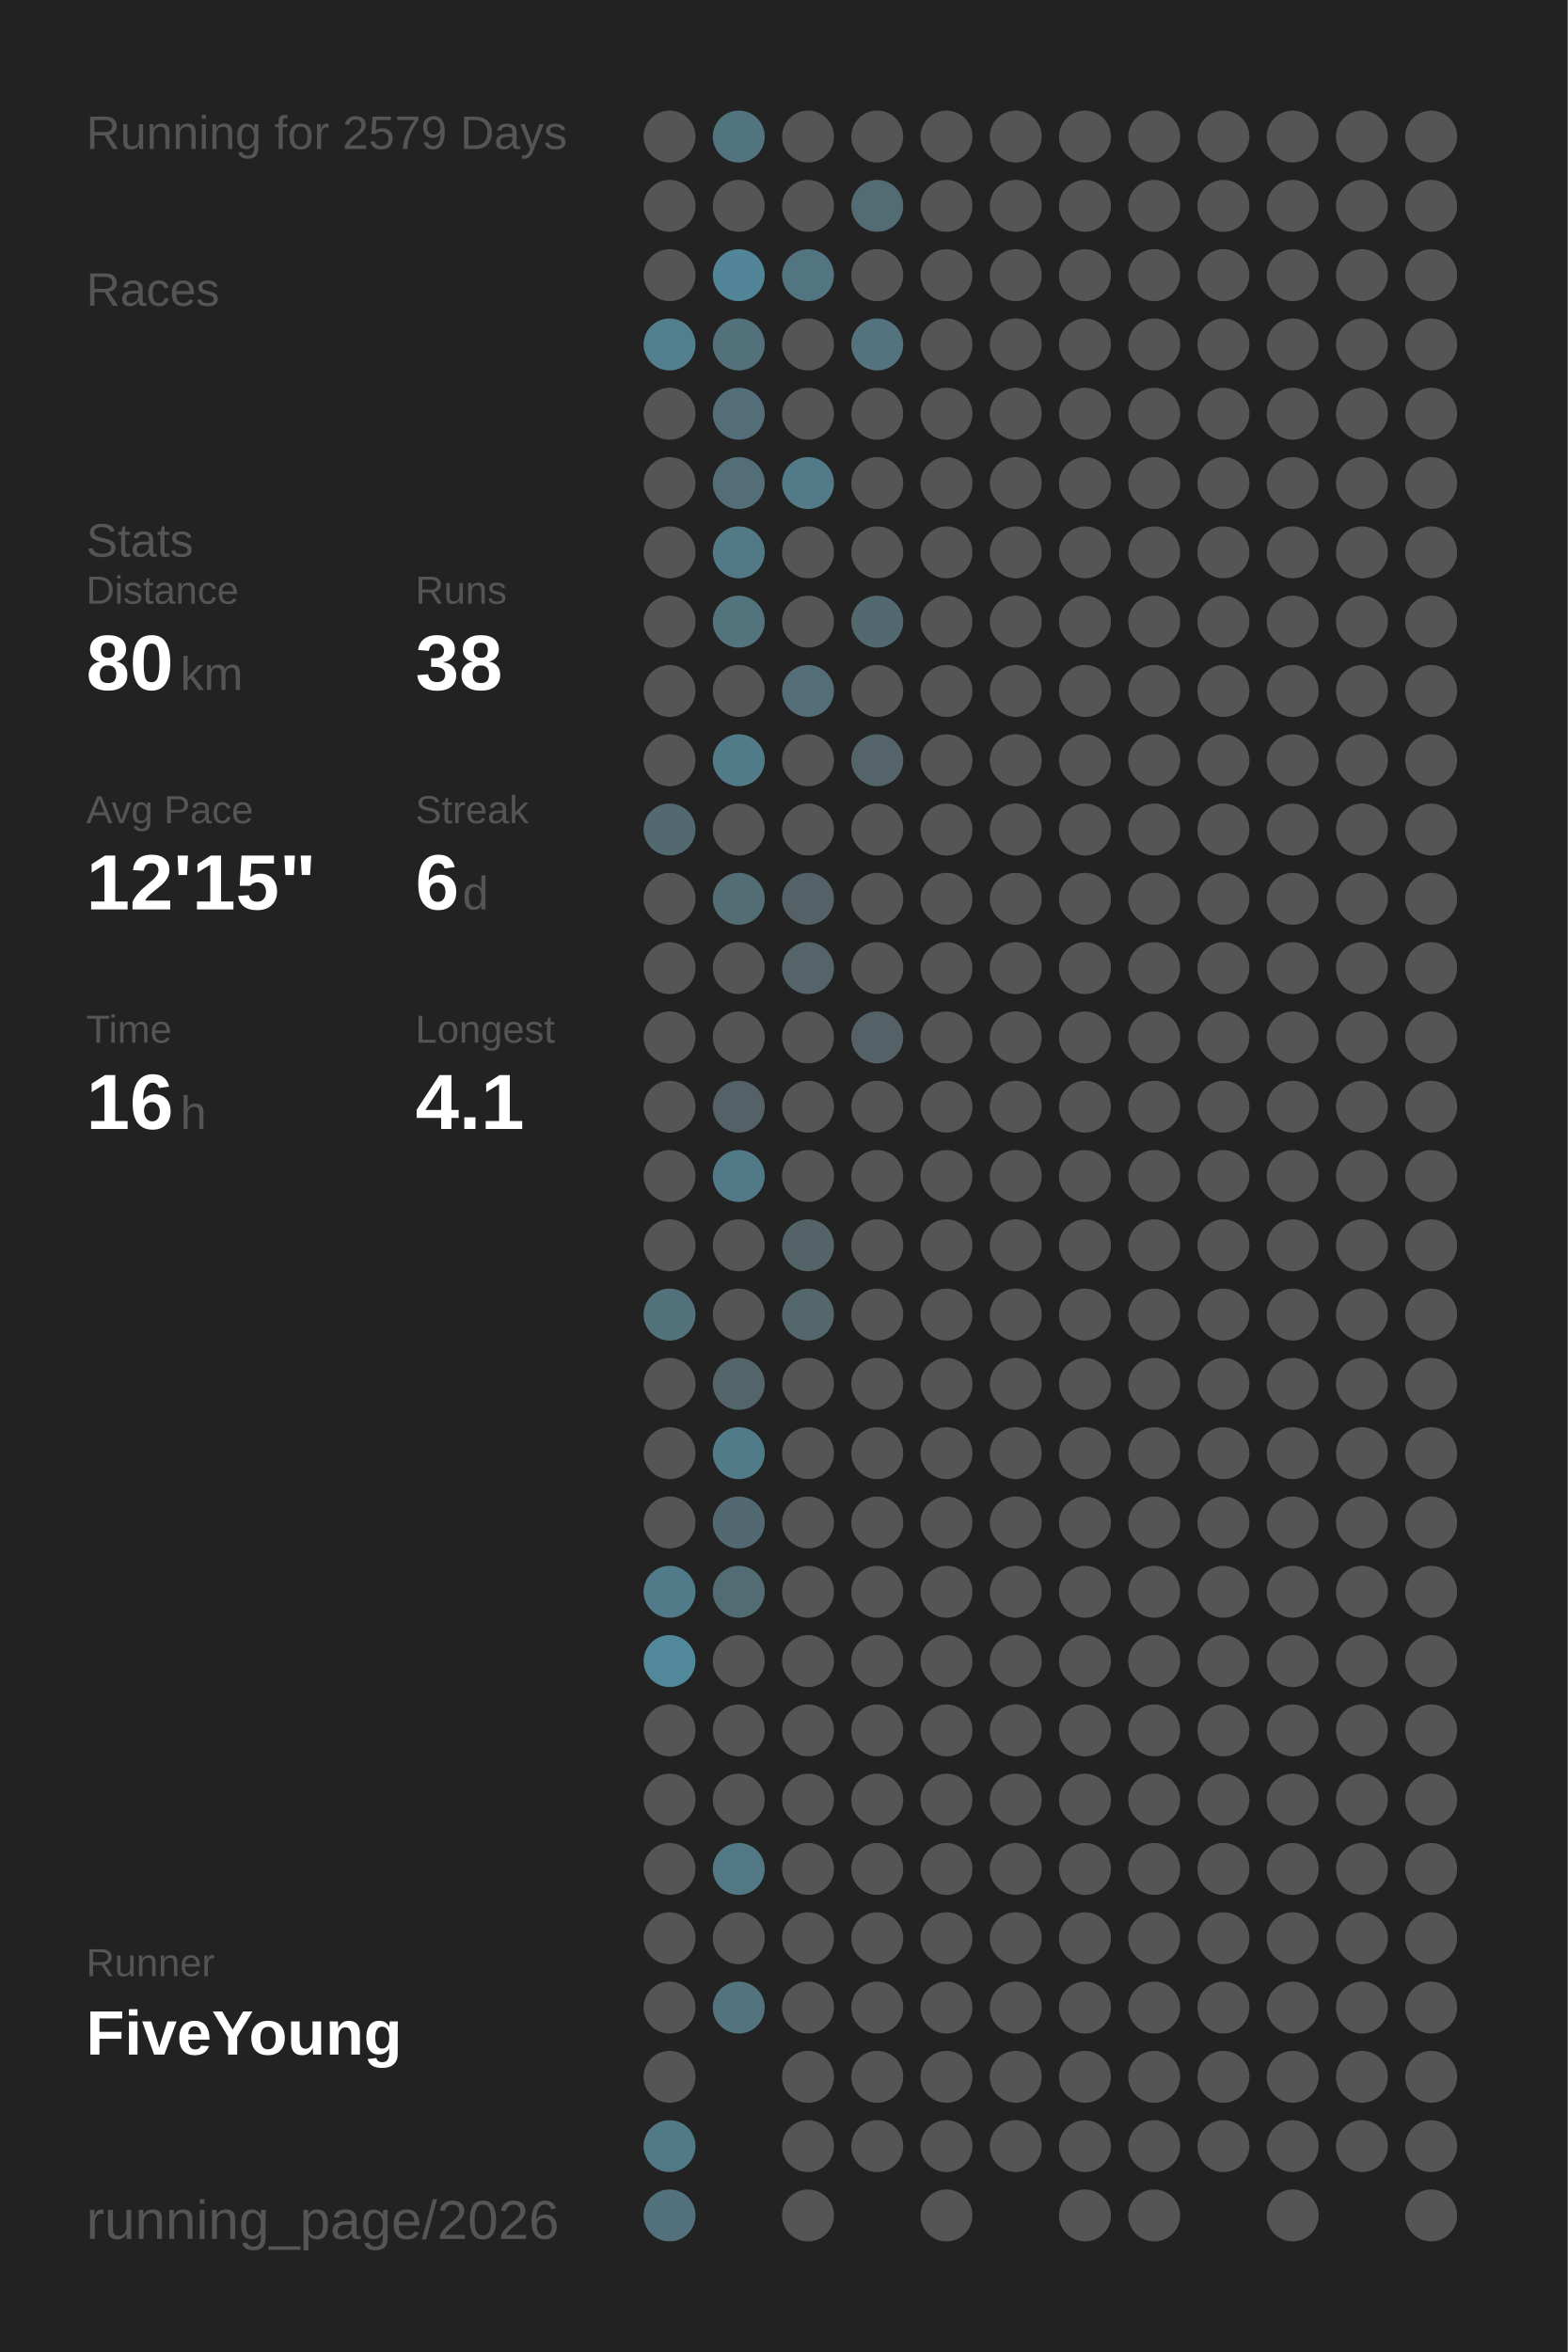
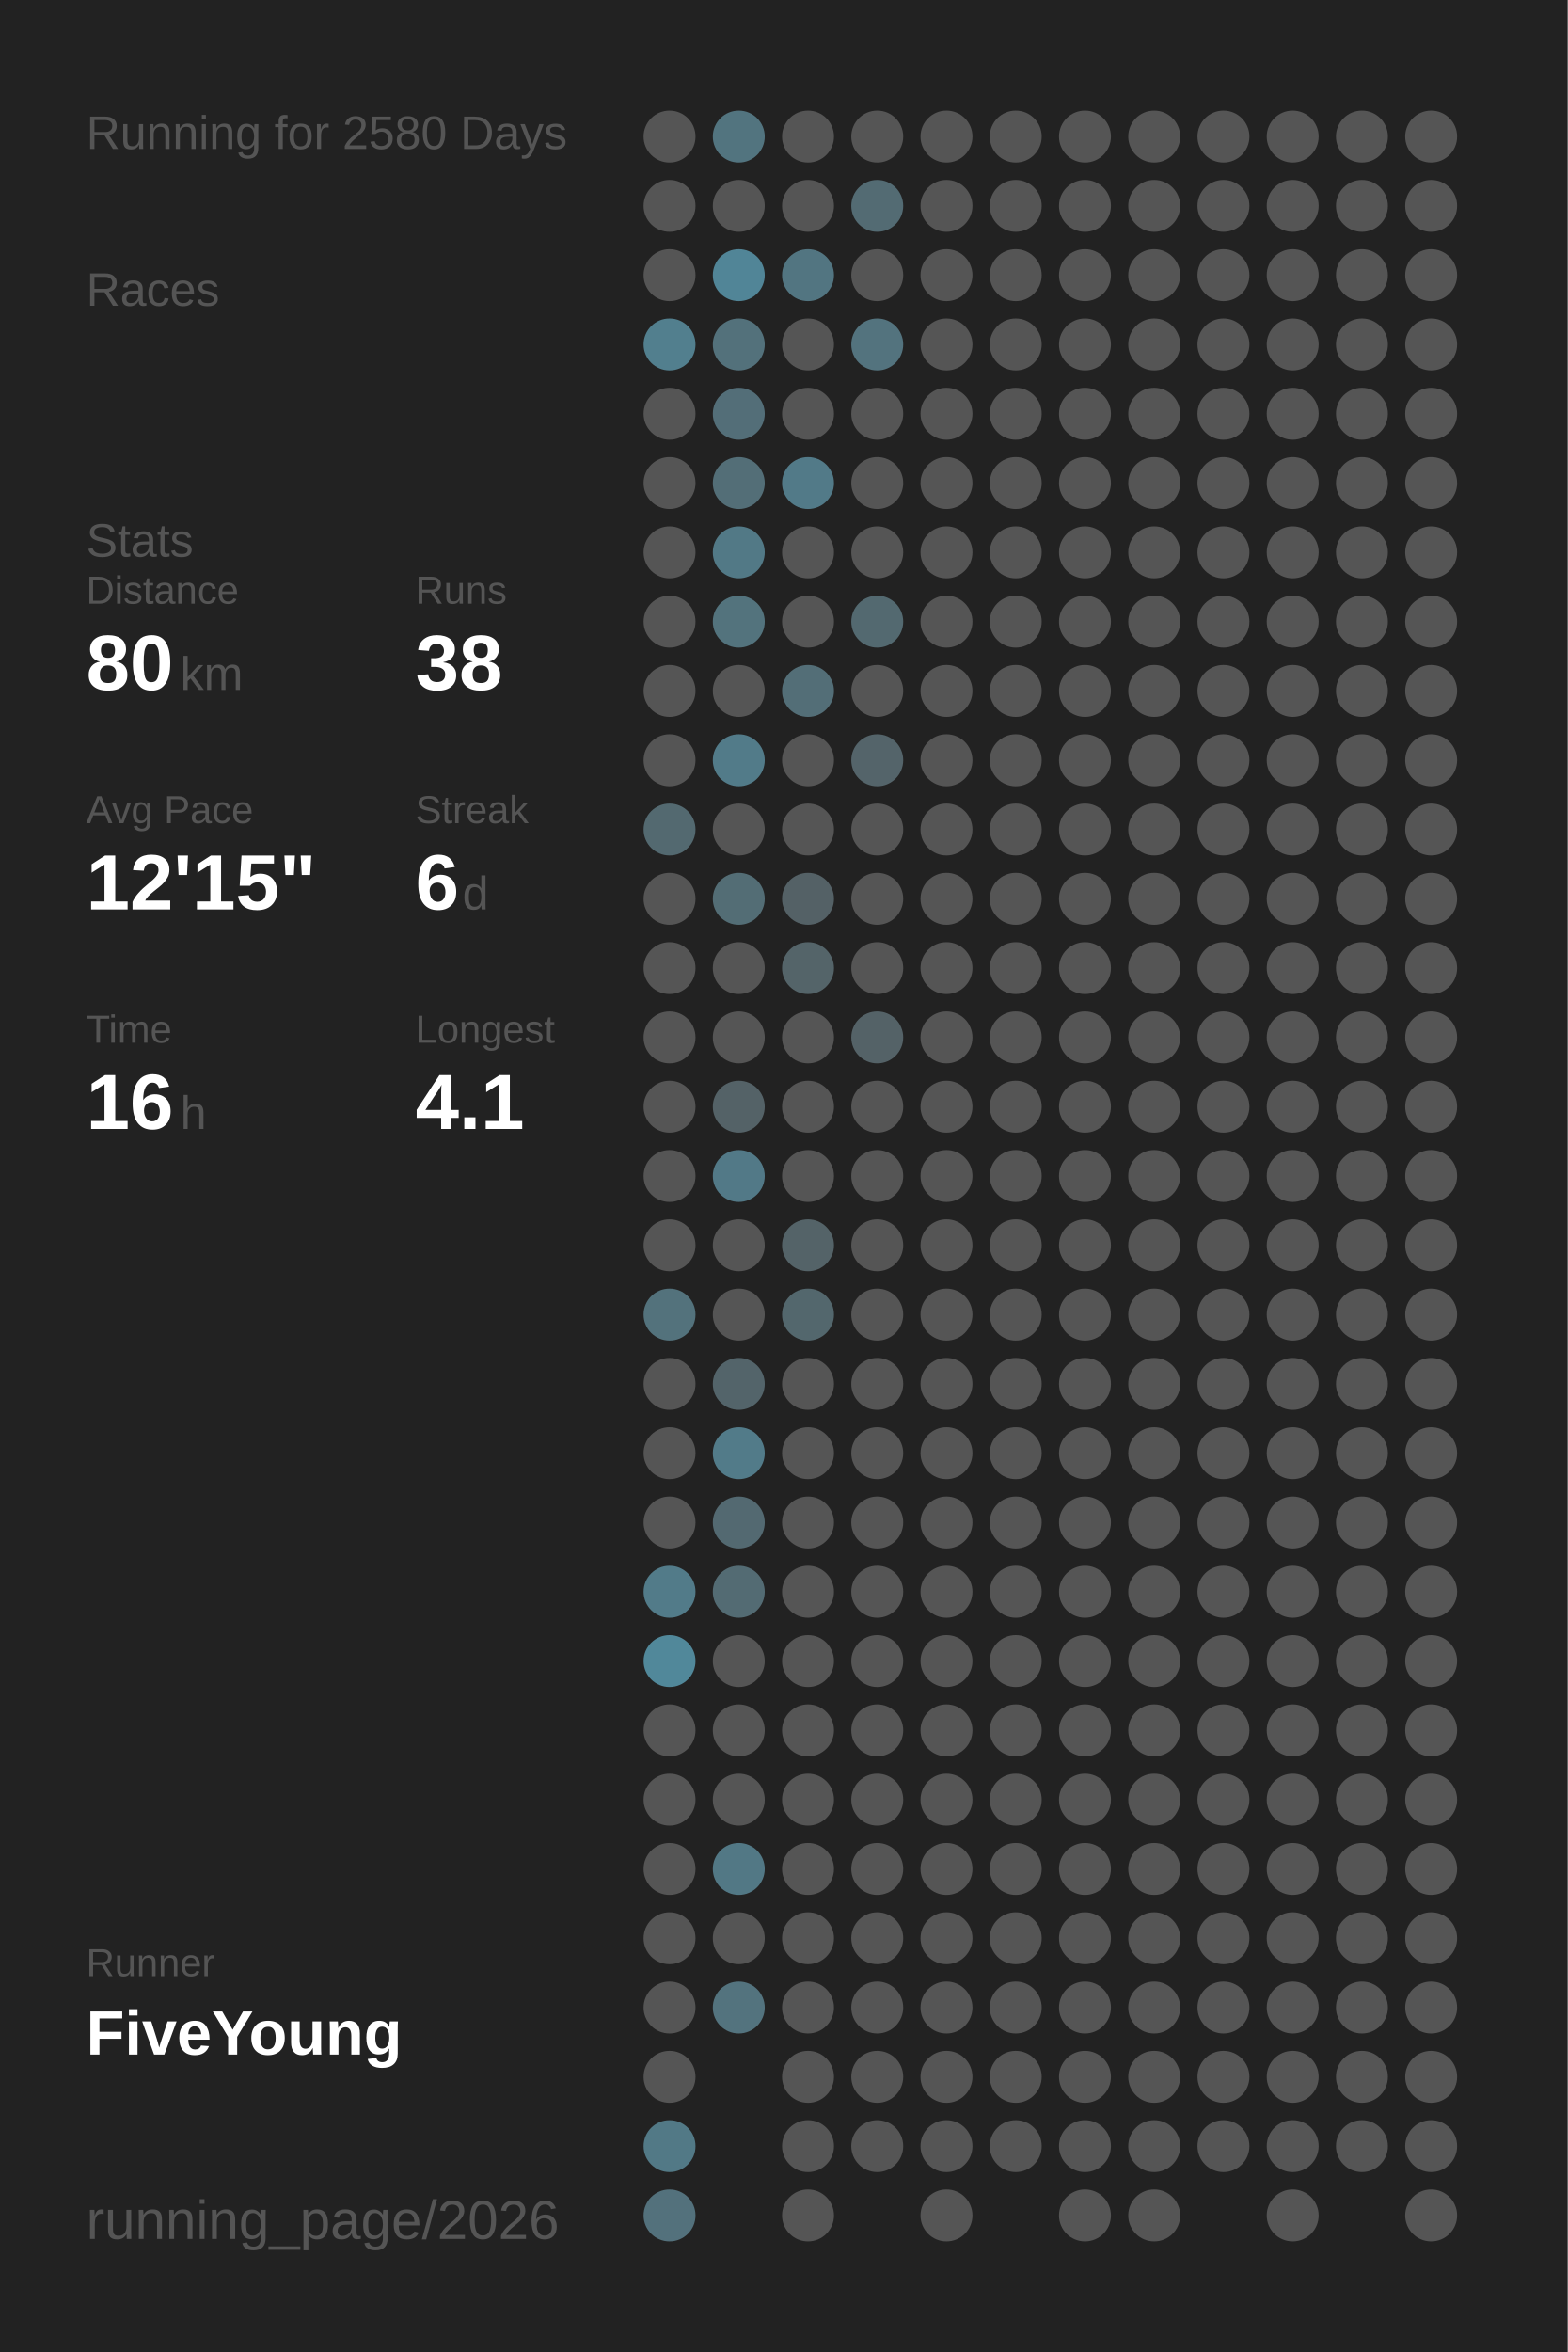
<svg xmlns="http://www.w3.org/2000/svg" baseProfile="full" height="300mm" version="1.1" viewBox="0,0,200,300" width="200mm">
  <defs />
  <rect fill="#222222" height="300" width="200" x="0" y="0" />
-   <text fill="#555555" style="font-size:6px; font-family:Arial;" x="11" y="19">Running for 2579 Days</text>
+   <text fill="#555555" style="font-size:6px; font-family:Arial;" x="11" y="19">Running for 2580 Days</text>
  <text fill="#555555" style="font-size:6px; font-family:Arial;" x="11" y="39">Races</text>
  <text fill="#555555" style="font-size:6px; font-family:Arial;" x="11" y="71">Stats</text>
  <text fill="#555555" style="font-size:5px; font-family:Arial;" x="11" y="77">Distance</text>
  <text fill="#FFFFFF" style="font-size:10px; font-family:Arial; font-weight:bold;" x="11" y="88">80</text>
  <text fill="#555555" style="font-size:6px; font-family:Arial;" x="23" y="88">km</text>
  <text fill="#555555" style="font-size:5px; font-family:Arial;" x="53" y="77">Runs</text>
  <text fill="#FFFFFF" style="font-size:10px; font-family:Arial; font-weight:bold;" x="53" y="88">38</text>
  <text fill="#555555" style="font-size:5px; font-family:Arial;" x="11" y="105">Avg Pace</text>
  <text fill="#FFFFFF" style="font-size:10px; font-family:Arial; font-weight:bold;" x="11" y="116">12'15"</text>
  <text fill="#555555" style="font-size:5px; font-family:Arial;" x="53" y="105">Streak</text>
  <text fill="#FFFFFF" style="font-size:10px; font-family:Arial; font-weight:bold;" x="53" y="116">6</text>
  <text fill="#555555" style="font-size:6px; font-family:Arial;" x="59" y="116">d</text>
  <text fill="#555555" style="font-size:5px; font-family:Arial;" x="11" y="133">Time</text>
  <text fill="#FFFFFF" style="font-size:10px; font-family:Arial; font-weight:bold;" x="11" y="144">16</text>
  <text fill="#555555" style="font-size:6px; font-family:Arial;" x="23" y="144">h</text>
  <text fill="#555555" style="font-size:5px; font-family:Arial;" x="53" y="133">Longest</text>
  <text fill="#FFFFFF" style="font-size:10px; font-family:Arial; font-weight:bold;" x="53" y="144">4.1</text>
  <text fill="#555555" style="font-size:5px; font-family:Arial;" x="11" y="252.065">Runner</text>
  <text fill="#FFFFFF" style="font-size:8px; font-family:Arial; font-weight:bold;" x="11" y="262.065">FiveYoung</text>
  <text fill="#555555" style="font-size:7px; font-family:Arial;" x="11" y="285.581">running_page/2026</text>
  <circle cx="85.417" cy="17.419" fill="#555555" r="3.312" />
  <circle cx="85.417" cy="26.258" fill="#555555" r="3.312" />
  <circle cx="85.417" cy="35.097" fill="#555555" r="3.312" />
  <circle cx="85.417" cy="43.935" fill="#527f8e" r="3.312" />
  <circle cx="85.417" cy="52.774" fill="#555555" r="3.312" />
  <circle cx="85.417" cy="61.613" fill="#555555" r="3.312" />
  <circle cx="85.417" cy="70.452" fill="#555555" r="3.312" />
  <circle cx="85.417" cy="79.29" fill="#555555" r="3.312" />
  <circle cx="85.417" cy="88.129" fill="#555555" r="3.312" />
  <circle cx="85.417" cy="96.968" fill="#555555" r="3.312" />
  <circle cx="85.417" cy="105.806" fill="#536970" r="3.312" />
  <circle cx="85.417" cy="114.645" fill="#555555" r="3.312" />
  <circle cx="85.417" cy="123.484" fill="#555555" r="3.312" />
  <circle cx="85.417" cy="132.323" fill="#555555" r="3.312" />
  <circle cx="85.417" cy="141.161" fill="#555555" r="3.312" />
  <circle cx="85.417" cy="150" fill="#555555" r="3.312" />
  <circle cx="85.417" cy="158.839" fill="#555555" r="3.312" />
  <circle cx="85.417" cy="167.677" fill="#53727c" r="3.312" />
  <circle cx="85.417" cy="176.516" fill="#555555" r="3.312" />
  <circle cx="85.417" cy="185.355" fill="#555555" r="3.312" />
  <circle cx="85.417" cy="194.194" fill="#555555" r="3.312" />
  <circle cx="85.417" cy="203.032" fill="#527b89" r="3.312" />
  <circle cx="85.417" cy="211.871" fill="#51889a" r="3.312" />
  <circle cx="85.417" cy="220.71" fill="#555555" r="3.312" />
  <circle cx="85.417" cy="229.548" fill="#555555" r="3.312" />
  <circle cx="85.417" cy="238.387" fill="#555555" r="3.312" />
  <circle cx="85.417" cy="247.226" fill="#555555" r="3.312" />
  <circle cx="85.417" cy="256.065" fill="#555555" r="3.312" />
  <circle cx="85.417" cy="264.903" fill="#555555" r="3.312" />
  <circle cx="85.417" cy="273.742" fill="#527986" r="3.312" />
  <circle cx="85.417" cy="282.581" fill="#53717c" r="3.312" />
  <circle cx="94.25" cy="17.419" fill="#52747f" r="3.312" />
  <circle cx="94.25" cy="26.258" fill="#555555" r="3.312" />
  <circle cx="94.25" cy="35.097" fill="#518597" r="3.312" />
  <circle cx="94.25" cy="43.935" fill="#53717b" r="3.312" />
  <circle cx="94.25" cy="52.774" fill="#536e78" r="3.312" />
  <circle cx="94.25" cy="61.613" fill="#536e77" r="3.312" />
  <circle cx="94.25" cy="70.452" fill="#527986" r="3.312" />
  <circle cx="94.25" cy="79.29" fill="#53737d" r="3.312" />
  <circle cx="94.25" cy="88.129" fill="#555555" r="3.312" />
  <circle cx="94.25" cy="96.968" fill="#527b89" r="3.312" />
  <circle cx="94.25" cy="105.806" fill="#555555" r="3.312" />
  <circle cx="94.25" cy="114.645" fill="#536d75" r="3.312" />
  <circle cx="94.25" cy="123.484" fill="#555555" r="3.312" />
  <circle cx="94.25" cy="132.323" fill="#555555" r="3.312" />
  <circle cx="94.25" cy="141.161" fill="#546267" r="3.312" />
  <circle cx="94.25" cy="150" fill="#527987" r="3.312" />
  <circle cx="94.25" cy="158.839" fill="#555555" r="3.312" />
  <circle cx="94.25" cy="167.677" fill="#555555" r="3.312" />
  <circle cx="94.25" cy="176.516" fill="#53646a" r="3.312" />
  <circle cx="94.25" cy="185.355" fill="#527b89" r="3.312" />
  <circle cx="94.25" cy="194.194" fill="#536971" r="3.312" />
  <circle cx="94.25" cy="203.032" fill="#536b73" r="3.312" />
  <circle cx="94.25" cy="211.871" fill="#555555" r="3.312" />
  <circle cx="94.25" cy="220.71" fill="#555555" r="3.312" />
  <circle cx="94.25" cy="229.548" fill="#555555" r="3.312" />
  <circle cx="94.25" cy="238.387" fill="#527885" r="3.312" />
  <circle cx="94.25" cy="247.226" fill="#555555" r="3.312" />
  <circle cx="94.25" cy="256.065" fill="#53737e" r="3.312" />
  <circle cx="103.083" cy="17.419" fill="#555555" r="3.312" />
  <circle cx="103.083" cy="26.258" fill="#555555" r="3.312" />
  <circle cx="103.083" cy="35.097" fill="#527581" r="3.312" />
  <circle cx="103.083" cy="43.935" fill="#555555" r="3.312" />
  <circle cx="103.083" cy="52.774" fill="#555555" r="3.312" />
  <circle cx="103.083" cy="61.613" fill="#527a88" r="3.312" />
  <circle cx="103.083" cy="70.452" fill="#555555" r="3.312" />
  <circle cx="103.083" cy="79.29" fill="#555555" r="3.312" />
  <circle cx="103.083" cy="88.129" fill="#536e77" r="3.312" />
  <circle cx="103.083" cy="96.968" fill="#555555" r="3.312" />
  <circle cx="103.083" cy="105.806" fill="#555555" r="3.312" />
  <circle cx="103.083" cy="114.645" fill="#546166" r="3.312" />
  <circle cx="103.083" cy="123.484" fill="#546469" r="3.312" />
  <circle cx="103.083" cy="132.323" fill="#555555" r="3.312" />
  <circle cx="103.083" cy="141.161" fill="#555555" r="3.312" />
  <circle cx="103.083" cy="150" fill="#555555" r="3.312" />
  <circle cx="103.083" cy="158.839" fill="#546368" r="3.312" />
  <circle cx="103.083" cy="167.677" fill="#53676d" r="3.312" />
  <circle cx="103.083" cy="176.516" fill="#555555" r="3.312" />
  <circle cx="103.083" cy="185.355" fill="#555555" r="3.312" />
  <circle cx="103.083" cy="194.194" fill="#555555" r="3.312" />
  <circle cx="103.083" cy="203.032" fill="#555555" r="3.312" />
  <circle cx="103.083" cy="211.871" fill="#555555" r="3.312" />
  <circle cx="103.083" cy="220.71" fill="#555555" r="3.312" />
  <circle cx="103.083" cy="229.548" fill="#555555" r="3.312" />
  <circle cx="103.083" cy="238.387" fill="#555555" r="3.312" />
  <circle cx="103.083" cy="247.226" fill="#555555" r="3.312" />
  <circle cx="103.083" cy="256.065" fill="#555555" r="3.312" />
  <circle cx="103.083" cy="264.903" fill="#555555" r="3.312" />
  <circle cx="103.083" cy="273.742" fill="#555555" r="3.312" />
  <circle cx="103.083" cy="282.581" fill="#555555" r="3.312" />
  <circle cx="111.917" cy="17.419" fill="#555555" r="3.312" />
  <circle cx="111.917" cy="26.258" fill="#536b73" r="3.312" />
  <circle cx="111.917" cy="35.097" fill="#555555" r="3.312" />
  <circle cx="111.917" cy="43.935" fill="#53737e" r="3.312" />
  <circle cx="111.917" cy="52.774" fill="#555555" r="3.312" />
  <circle cx="111.917" cy="61.613" fill="#555555" r="3.312" />
  <circle cx="111.917" cy="70.452" fill="#555555" r="3.312" />
  <circle cx="111.917" cy="79.29" fill="#536970" r="3.312" />
  <circle cx="111.917" cy="88.129" fill="#555555" r="3.312" />
  <circle cx="111.917" cy="96.968" fill="#54646a" r="3.312" />
  <circle cx="111.917" cy="105.806" fill="#555555" r="3.312" />
  <circle cx="111.917" cy="114.645" fill="#555555" r="3.312" />
  <circle cx="111.917" cy="123.484" fill="#555555" r="3.312" />
  <circle cx="111.917" cy="132.323" fill="#546267" r="3.312" />
  <circle cx="111.917" cy="141.161" fill="#555555" r="3.312" />
  <circle cx="111.917" cy="150" fill="#555555" r="3.312" />
  <circle cx="111.917" cy="158.839" fill="#555555" r="3.312" />
  <circle cx="111.917" cy="167.677" fill="#555555" r="3.312" />
  <circle cx="111.917" cy="176.516" fill="#555555" r="3.312" />
  <circle cx="111.917" cy="185.355" fill="#555555" r="3.312" />
  <circle cx="111.917" cy="194.194" fill="#555555" r="3.312" />
  <circle cx="111.917" cy="203.032" fill="#555555" r="3.312" />
  <circle cx="111.917" cy="211.871" fill="#555555" r="3.312" />
  <circle cx="111.917" cy="220.71" fill="#555555" r="3.312" />
  <circle cx="111.917" cy="229.548" fill="#555555" r="3.312" />
  <circle cx="111.917" cy="238.387" fill="#555555" r="3.312" />
  <circle cx="111.917" cy="247.226" fill="#555555" r="3.312" />
  <circle cx="111.917" cy="256.065" fill="#555555" r="3.312" />
  <circle cx="111.917" cy="264.903" fill="#555555" r="3.312" />
  <circle cx="111.917" cy="273.742" fill="#555555" r="3.312" />
  <circle cx="120.75" cy="17.419" fill="#555555" r="3.312" />
  <circle cx="120.75" cy="26.258" fill="#555555" r="3.312" />
  <circle cx="120.75" cy="35.097" fill="#555555" r="3.312" />
  <circle cx="120.75" cy="43.935" fill="#555555" r="3.312" />
  <circle cx="120.75" cy="52.774" fill="#555555" r="3.312" />
  <circle cx="120.75" cy="61.613" fill="#555555" r="3.312" />
  <circle cx="120.75" cy="70.452" fill="#555555" r="3.312" />
  <circle cx="120.75" cy="79.29" fill="#555555" r="3.312" />
  <circle cx="120.75" cy="88.129" fill="#555555" r="3.312" />
  <circle cx="120.75" cy="96.968" fill="#555555" r="3.312" />
  <circle cx="120.75" cy="105.806" fill="#555555" r="3.312" />
  <circle cx="120.75" cy="114.645" fill="#555555" r="3.312" />
  <circle cx="120.75" cy="123.484" fill="#555555" r="3.312" />
  <circle cx="120.75" cy="132.323" fill="#555555" r="3.312" />
  <circle cx="120.75" cy="141.161" fill="#555555" r="3.312" />
  <circle cx="120.75" cy="150" fill="#555555" r="3.312" />
  <circle cx="120.75" cy="158.839" fill="#555555" r="3.312" />
  <circle cx="120.75" cy="167.677" fill="#555555" r="3.312" />
  <circle cx="120.75" cy="176.516" fill="#555555" r="3.312" />
  <circle cx="120.75" cy="185.355" fill="#555555" r="3.312" />
  <circle cx="120.75" cy="194.194" fill="#555555" r="3.312" />
  <circle cx="120.75" cy="203.032" fill="#555555" r="3.312" />
  <circle cx="120.75" cy="211.871" fill="#555555" r="3.312" />
  <circle cx="120.75" cy="220.71" fill="#555555" r="3.312" />
  <circle cx="120.75" cy="229.548" fill="#555555" r="3.312" />
  <circle cx="120.75" cy="238.387" fill="#555555" r="3.312" />
  <circle cx="120.75" cy="247.226" fill="#555555" r="3.312" />
  <circle cx="120.75" cy="256.065" fill="#555555" r="3.312" />
  <circle cx="120.75" cy="264.903" fill="#555555" r="3.312" />
  <circle cx="120.75" cy="273.742" fill="#555555" r="3.312" />
  <circle cx="120.75" cy="282.581" fill="#555555" r="3.312" />
  <circle cx="129.583" cy="17.419" fill="#555555" r="3.312" />
  <circle cx="129.583" cy="26.258" fill="#555555" r="3.312" />
  <circle cx="129.583" cy="35.097" fill="#555555" r="3.312" />
  <circle cx="129.583" cy="43.935" fill="#555555" r="3.312" />
  <circle cx="129.583" cy="52.774" fill="#555555" r="3.312" />
  <circle cx="129.583" cy="61.613" fill="#555555" r="3.312" />
  <circle cx="129.583" cy="70.452" fill="#555555" r="3.312" />
  <circle cx="129.583" cy="79.29" fill="#555555" r="3.312" />
  <circle cx="129.583" cy="88.129" fill="#555555" r="3.312" />
  <circle cx="129.583" cy="96.968" fill="#555555" r="3.312" />
  <circle cx="129.583" cy="105.806" fill="#555555" r="3.312" />
  <circle cx="129.583" cy="114.645" fill="#555555" r="3.312" />
  <circle cx="129.583" cy="123.484" fill="#555555" r="3.312" />
  <circle cx="129.583" cy="132.323" fill="#555555" r="3.312" />
  <circle cx="129.583" cy="141.161" fill="#555555" r="3.312" />
  <circle cx="129.583" cy="150" fill="#555555" r="3.312" />
  <circle cx="129.583" cy="158.839" fill="#555555" r="3.312" />
  <circle cx="129.583" cy="167.677" fill="#555555" r="3.312" />
  <circle cx="129.583" cy="176.516" fill="#555555" r="3.312" />
  <circle cx="129.583" cy="185.355" fill="#555555" r="3.312" />
  <circle cx="129.583" cy="194.194" fill="#555555" r="3.312" />
  <circle cx="129.583" cy="203.032" fill="#555555" r="3.312" />
  <circle cx="129.583" cy="211.871" fill="#555555" r="3.312" />
  <circle cx="129.583" cy="220.71" fill="#555555" r="3.312" />
  <circle cx="129.583" cy="229.548" fill="#555555" r="3.312" />
  <circle cx="129.583" cy="238.387" fill="#555555" r="3.312" />
  <circle cx="129.583" cy="247.226" fill="#555555" r="3.312" />
  <circle cx="129.583" cy="256.065" fill="#555555" r="3.312" />
  <circle cx="129.583" cy="264.903" fill="#555555" r="3.312" />
  <circle cx="129.583" cy="273.742" fill="#555555" r="3.312" />
  <circle cx="138.417" cy="17.419" fill="#555555" r="3.312" />
  <circle cx="138.417" cy="26.258" fill="#555555" r="3.312" />
  <circle cx="138.417" cy="35.097" fill="#555555" r="3.312" />
  <circle cx="138.417" cy="43.935" fill="#555555" r="3.312" />
  <circle cx="138.417" cy="52.774" fill="#555555" r="3.312" />
  <circle cx="138.417" cy="61.613" fill="#555555" r="3.312" />
  <circle cx="138.417" cy="70.452" fill="#555555" r="3.312" />
  <circle cx="138.417" cy="79.29" fill="#555555" r="3.312" />
  <circle cx="138.417" cy="88.129" fill="#555555" r="3.312" />
  <circle cx="138.417" cy="96.968" fill="#555555" r="3.312" />
  <circle cx="138.417" cy="105.806" fill="#555555" r="3.312" />
  <circle cx="138.417" cy="114.645" fill="#555555" r="3.312" />
  <circle cx="138.417" cy="123.484" fill="#555555" r="3.312" />
  <circle cx="138.417" cy="132.323" fill="#555555" r="3.312" />
  <circle cx="138.417" cy="141.161" fill="#555555" r="3.312" />
  <circle cx="138.417" cy="150" fill="#555555" r="3.312" />
  <circle cx="138.417" cy="158.839" fill="#555555" r="3.312" />
  <circle cx="138.417" cy="167.677" fill="#555555" r="3.312" />
  <circle cx="138.417" cy="176.516" fill="#555555" r="3.312" />
  <circle cx="138.417" cy="185.355" fill="#555555" r="3.312" />
  <circle cx="138.417" cy="194.194" fill="#555555" r="3.312" />
  <circle cx="138.417" cy="203.032" fill="#555555" r="3.312" />
  <circle cx="138.417" cy="211.871" fill="#555555" r="3.312" />
  <circle cx="138.417" cy="220.71" fill="#555555" r="3.312" />
  <circle cx="138.417" cy="229.548" fill="#555555" r="3.312" />
  <circle cx="138.417" cy="238.387" fill="#555555" r="3.312" />
  <circle cx="138.417" cy="247.226" fill="#555555" r="3.312" />
  <circle cx="138.417" cy="256.065" fill="#555555" r="3.312" />
  <circle cx="138.417" cy="264.903" fill="#555555" r="3.312" />
  <circle cx="138.417" cy="273.742" fill="#555555" r="3.312" />
  <circle cx="138.417" cy="282.581" fill="#555555" r="3.312" />
  <circle cx="147.25" cy="17.419" fill="#555555" r="3.312" />
  <circle cx="147.25" cy="26.258" fill="#555555" r="3.312" />
  <circle cx="147.25" cy="35.097" fill="#555555" r="3.312" />
  <circle cx="147.25" cy="43.935" fill="#555555" r="3.312" />
  <circle cx="147.25" cy="52.774" fill="#555555" r="3.312" />
  <circle cx="147.25" cy="61.613" fill="#555555" r="3.312" />
  <circle cx="147.25" cy="70.452" fill="#555555" r="3.312" />
  <circle cx="147.25" cy="79.29" fill="#555555" r="3.312" />
  <circle cx="147.25" cy="88.129" fill="#555555" r="3.312" />
  <circle cx="147.25" cy="96.968" fill="#555555" r="3.312" />
  <circle cx="147.25" cy="105.806" fill="#555555" r="3.312" />
  <circle cx="147.25" cy="114.645" fill="#555555" r="3.312" />
  <circle cx="147.25" cy="123.484" fill="#555555" r="3.312" />
  <circle cx="147.25" cy="132.323" fill="#555555" r="3.312" />
  <circle cx="147.25" cy="141.161" fill="#555555" r="3.312" />
  <circle cx="147.25" cy="150" fill="#555555" r="3.312" />
  <circle cx="147.25" cy="158.839" fill="#555555" r="3.312" />
  <circle cx="147.25" cy="167.677" fill="#555555" r="3.312" />
  <circle cx="147.25" cy="176.516" fill="#555555" r="3.312" />
  <circle cx="147.25" cy="185.355" fill="#555555" r="3.312" />
  <circle cx="147.25" cy="194.194" fill="#555555" r="3.312" />
  <circle cx="147.25" cy="203.032" fill="#555555" r="3.312" />
  <circle cx="147.25" cy="211.871" fill="#555555" r="3.312" />
  <circle cx="147.25" cy="220.71" fill="#555555" r="3.312" />
  <circle cx="147.25" cy="229.548" fill="#555555" r="3.312" />
  <circle cx="147.25" cy="238.387" fill="#555555" r="3.312" />
  <circle cx="147.25" cy="247.226" fill="#555555" r="3.312" />
  <circle cx="147.25" cy="256.065" fill="#555555" r="3.312" />
  <circle cx="147.25" cy="264.903" fill="#555555" r="3.312" />
  <circle cx="147.25" cy="273.742" fill="#555555" r="3.312" />
  <circle cx="147.25" cy="282.581" fill="#555555" r="3.312" />
  <circle cx="156.083" cy="17.419" fill="#555555" r="3.312" />
  <circle cx="156.083" cy="26.258" fill="#555555" r="3.312" />
  <circle cx="156.083" cy="35.097" fill="#555555" r="3.312" />
  <circle cx="156.083" cy="43.935" fill="#555555" r="3.312" />
  <circle cx="156.083" cy="52.774" fill="#555555" r="3.312" />
  <circle cx="156.083" cy="61.613" fill="#555555" r="3.312" />
  <circle cx="156.083" cy="70.452" fill="#555555" r="3.312" />
  <circle cx="156.083" cy="79.29" fill="#555555" r="3.312" />
  <circle cx="156.083" cy="88.129" fill="#555555" r="3.312" />
  <circle cx="156.083" cy="96.968" fill="#555555" r="3.312" />
  <circle cx="156.083" cy="105.806" fill="#555555" r="3.312" />
  <circle cx="156.083" cy="114.645" fill="#555555" r="3.312" />
  <circle cx="156.083" cy="123.484" fill="#555555" r="3.312" />
  <circle cx="156.083" cy="132.323" fill="#555555" r="3.312" />
  <circle cx="156.083" cy="141.161" fill="#555555" r="3.312" />
  <circle cx="156.083" cy="150" fill="#555555" r="3.312" />
  <circle cx="156.083" cy="158.839" fill="#555555" r="3.312" />
  <circle cx="156.083" cy="167.677" fill="#555555" r="3.312" />
  <circle cx="156.083" cy="176.516" fill="#555555" r="3.312" />
  <circle cx="156.083" cy="185.355" fill="#555555" r="3.312" />
  <circle cx="156.083" cy="194.194" fill="#555555" r="3.312" />
  <circle cx="156.083" cy="203.032" fill="#555555" r="3.312" />
  <circle cx="156.083" cy="211.871" fill="#555555" r="3.312" />
  <circle cx="156.083" cy="220.71" fill="#555555" r="3.312" />
  <circle cx="156.083" cy="229.548" fill="#555555" r="3.312" />
  <circle cx="156.083" cy="238.387" fill="#555555" r="3.312" />
  <circle cx="156.083" cy="247.226" fill="#555555" r="3.312" />
  <circle cx="156.083" cy="256.065" fill="#555555" r="3.312" />
  <circle cx="156.083" cy="264.903" fill="#555555" r="3.312" />
  <circle cx="156.083" cy="273.742" fill="#555555" r="3.312" />
  <circle cx="164.917" cy="17.419" fill="#555555" r="3.312" />
  <circle cx="164.917" cy="26.258" fill="#555555" r="3.312" />
  <circle cx="164.917" cy="35.097" fill="#555555" r="3.312" />
  <circle cx="164.917" cy="43.935" fill="#555555" r="3.312" />
  <circle cx="164.917" cy="52.774" fill="#555555" r="3.312" />
  <circle cx="164.917" cy="61.613" fill="#555555" r="3.312" />
  <circle cx="164.917" cy="70.452" fill="#555555" r="3.312" />
  <circle cx="164.917" cy="79.29" fill="#555555" r="3.312" />
  <circle cx="164.917" cy="88.129" fill="#555555" r="3.312" />
  <circle cx="164.917" cy="96.968" fill="#555555" r="3.312" />
  <circle cx="164.917" cy="105.806" fill="#555555" r="3.312" />
  <circle cx="164.917" cy="114.645" fill="#555555" r="3.312" />
  <circle cx="164.917" cy="123.484" fill="#555555" r="3.312" />
  <circle cx="164.917" cy="132.323" fill="#555555" r="3.312" />
  <circle cx="164.917" cy="141.161" fill="#555555" r="3.312" />
  <circle cx="164.917" cy="150" fill="#555555" r="3.312" />
  <circle cx="164.917" cy="158.839" fill="#555555" r="3.312" />
  <circle cx="164.917" cy="167.677" fill="#555555" r="3.312" />
  <circle cx="164.917" cy="176.516" fill="#555555" r="3.312" />
  <circle cx="164.917" cy="185.355" fill="#555555" r="3.312" />
  <circle cx="164.917" cy="194.194" fill="#555555" r="3.312" />
  <circle cx="164.917" cy="203.032" fill="#555555" r="3.312" />
  <circle cx="164.917" cy="211.871" fill="#555555" r="3.312" />
  <circle cx="164.917" cy="220.71" fill="#555555" r="3.312" />
  <circle cx="164.917" cy="229.548" fill="#555555" r="3.312" />
  <circle cx="164.917" cy="238.387" fill="#555555" r="3.312" />
  <circle cx="164.917" cy="247.226" fill="#555555" r="3.312" />
  <circle cx="164.917" cy="256.065" fill="#555555" r="3.312" />
  <circle cx="164.917" cy="264.903" fill="#555555" r="3.312" />
  <circle cx="164.917" cy="273.742" fill="#555555" r="3.312" />
  <circle cx="164.917" cy="282.581" fill="#555555" r="3.312" />
  <circle cx="173.75" cy="17.419" fill="#555555" r="3.312" />
  <circle cx="173.75" cy="26.258" fill="#555555" r="3.312" />
  <circle cx="173.75" cy="35.097" fill="#555555" r="3.312" />
  <circle cx="173.75" cy="43.935" fill="#555555" r="3.312" />
  <circle cx="173.75" cy="52.774" fill="#555555" r="3.312" />
  <circle cx="173.75" cy="61.613" fill="#555555" r="3.312" />
  <circle cx="173.75" cy="70.452" fill="#555555" r="3.312" />
  <circle cx="173.75" cy="79.29" fill="#555555" r="3.312" />
  <circle cx="173.75" cy="88.129" fill="#555555" r="3.312" />
  <circle cx="173.75" cy="96.968" fill="#555555" r="3.312" />
  <circle cx="173.75" cy="105.806" fill="#555555" r="3.312" />
  <circle cx="173.75" cy="114.645" fill="#555555" r="3.312" />
  <circle cx="173.75" cy="123.484" fill="#555555" r="3.312" />
  <circle cx="173.75" cy="132.323" fill="#555555" r="3.312" />
  <circle cx="173.75" cy="141.161" fill="#555555" r="3.312" />
  <circle cx="173.75" cy="150" fill="#555555" r="3.312" />
  <circle cx="173.75" cy="158.839" fill="#555555" r="3.312" />
  <circle cx="173.75" cy="167.677" fill="#555555" r="3.312" />
  <circle cx="173.75" cy="176.516" fill="#555555" r="3.312" />
  <circle cx="173.75" cy="185.355" fill="#555555" r="3.312" />
  <circle cx="173.75" cy="194.194" fill="#555555" r="3.312" />
  <circle cx="173.75" cy="203.032" fill="#555555" r="3.312" />
  <circle cx="173.75" cy="211.871" fill="#555555" r="3.312" />
  <circle cx="173.75" cy="220.71" fill="#555555" r="3.312" />
  <circle cx="173.75" cy="229.548" fill="#555555" r="3.312" />
  <circle cx="173.75" cy="238.387" fill="#555555" r="3.312" />
  <circle cx="173.75" cy="247.226" fill="#555555" r="3.312" />
  <circle cx="173.75" cy="256.065" fill="#555555" r="3.312" />
  <circle cx="173.75" cy="264.903" fill="#555555" r="3.312" />
  <circle cx="173.75" cy="273.742" fill="#555555" r="3.312" />
  <circle cx="182.583" cy="17.419" fill="#555555" r="3.312" />
  <circle cx="182.583" cy="26.258" fill="#555555" r="3.312" />
  <circle cx="182.583" cy="35.097" fill="#555555" r="3.312" />
  <circle cx="182.583" cy="43.935" fill="#555555" r="3.312" />
  <circle cx="182.583" cy="52.774" fill="#555555" r="3.312" />
  <circle cx="182.583" cy="61.613" fill="#555555" r="3.312" />
  <circle cx="182.583" cy="70.452" fill="#555555" r="3.312" />
  <circle cx="182.583" cy="79.29" fill="#555555" r="3.312" />
  <circle cx="182.583" cy="88.129" fill="#555555" r="3.312" />
  <circle cx="182.583" cy="96.968" fill="#555555" r="3.312" />
  <circle cx="182.583" cy="105.806" fill="#555555" r="3.312" />
  <circle cx="182.583" cy="114.645" fill="#555555" r="3.312" />
  <circle cx="182.583" cy="123.484" fill="#555555" r="3.312" />
  <circle cx="182.583" cy="132.323" fill="#555555" r="3.312" />
  <circle cx="182.583" cy="141.161" fill="#555555" r="3.312" />
  <circle cx="182.583" cy="150" fill="#555555" r="3.312" />
  <circle cx="182.583" cy="158.839" fill="#555555" r="3.312" />
  <circle cx="182.583" cy="167.677" fill="#555555" r="3.312" />
  <circle cx="182.583" cy="176.516" fill="#555555" r="3.312" />
  <circle cx="182.583" cy="185.355" fill="#555555" r="3.312" />
  <circle cx="182.583" cy="194.194" fill="#555555" r="3.312" />
  <circle cx="182.583" cy="203.032" fill="#555555" r="3.312" />
  <circle cx="182.583" cy="211.871" fill="#555555" r="3.312" />
  <circle cx="182.583" cy="220.71" fill="#555555" r="3.312" />
  <circle cx="182.583" cy="229.548" fill="#555555" r="3.312" />
  <circle cx="182.583" cy="238.387" fill="#555555" r="3.312" />
  <circle cx="182.583" cy="247.226" fill="#555555" r="3.312" />
  <circle cx="182.583" cy="256.065" fill="#555555" r="3.312" />
  <circle cx="182.583" cy="264.903" fill="#555555" r="3.312" />
  <circle cx="182.583" cy="273.742" fill="#555555" r="3.312" />
  <circle cx="182.583" cy="282.581" fill="#555555" r="3.312" />
</svg>
